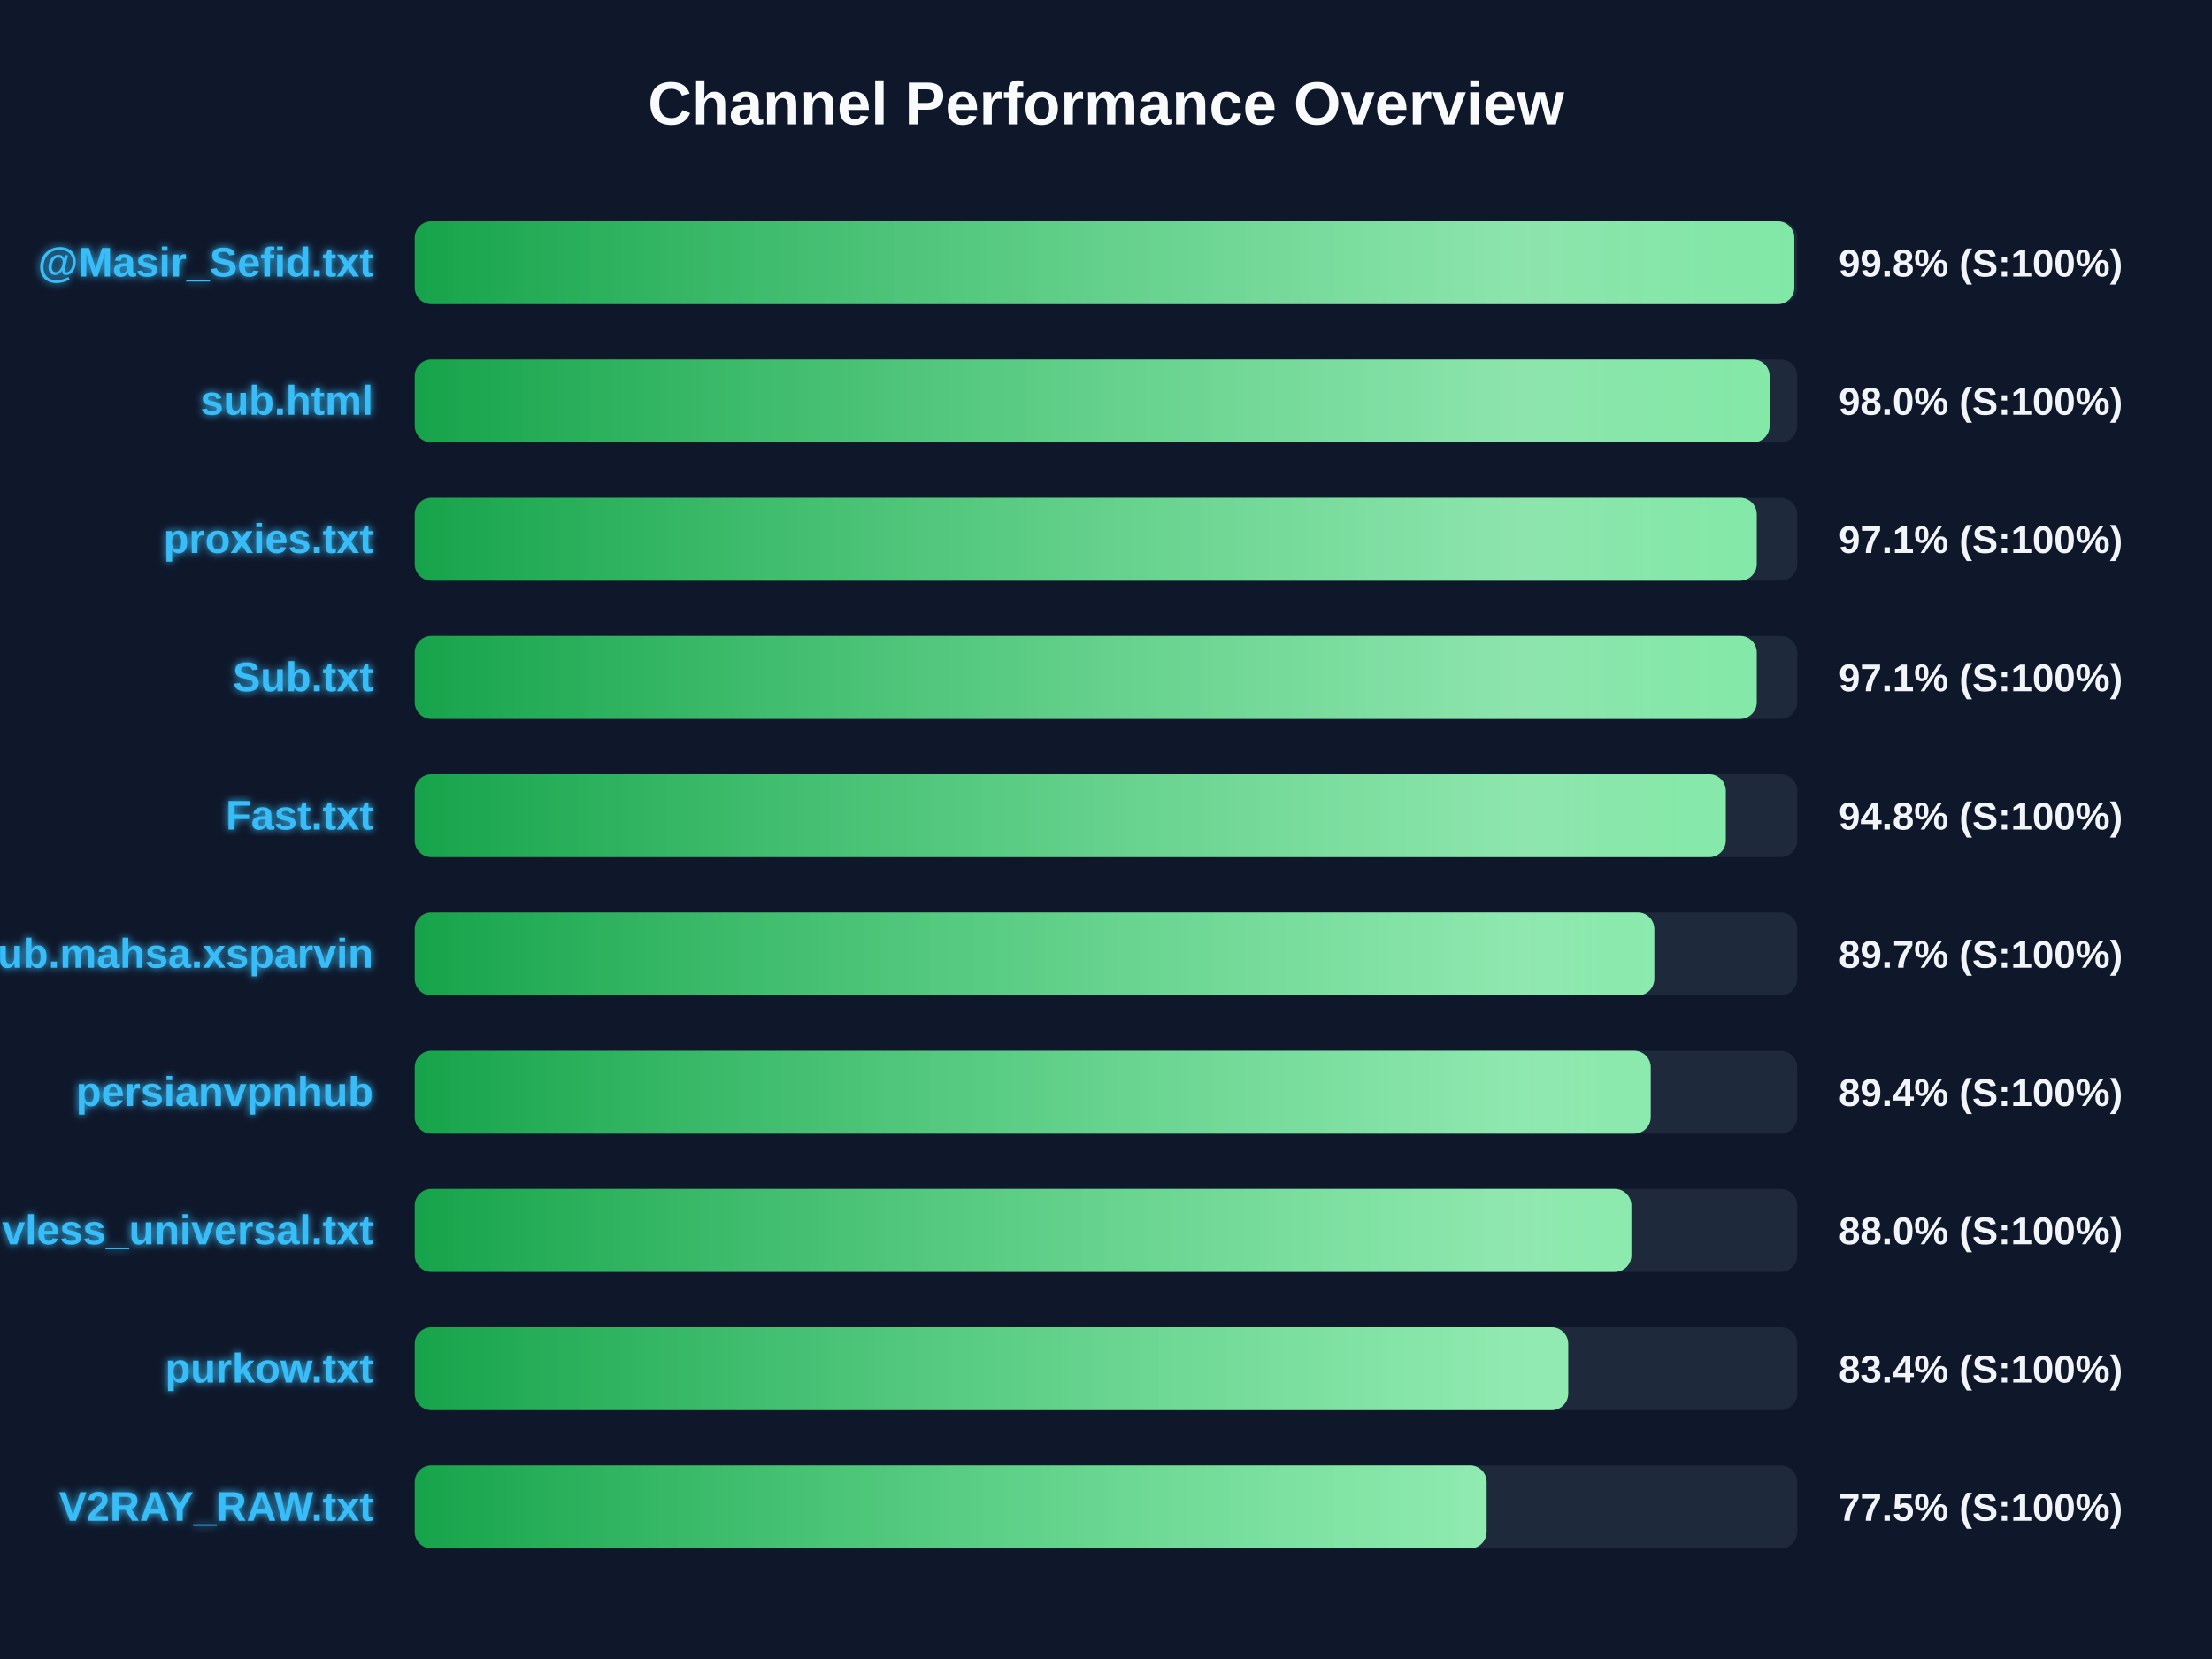
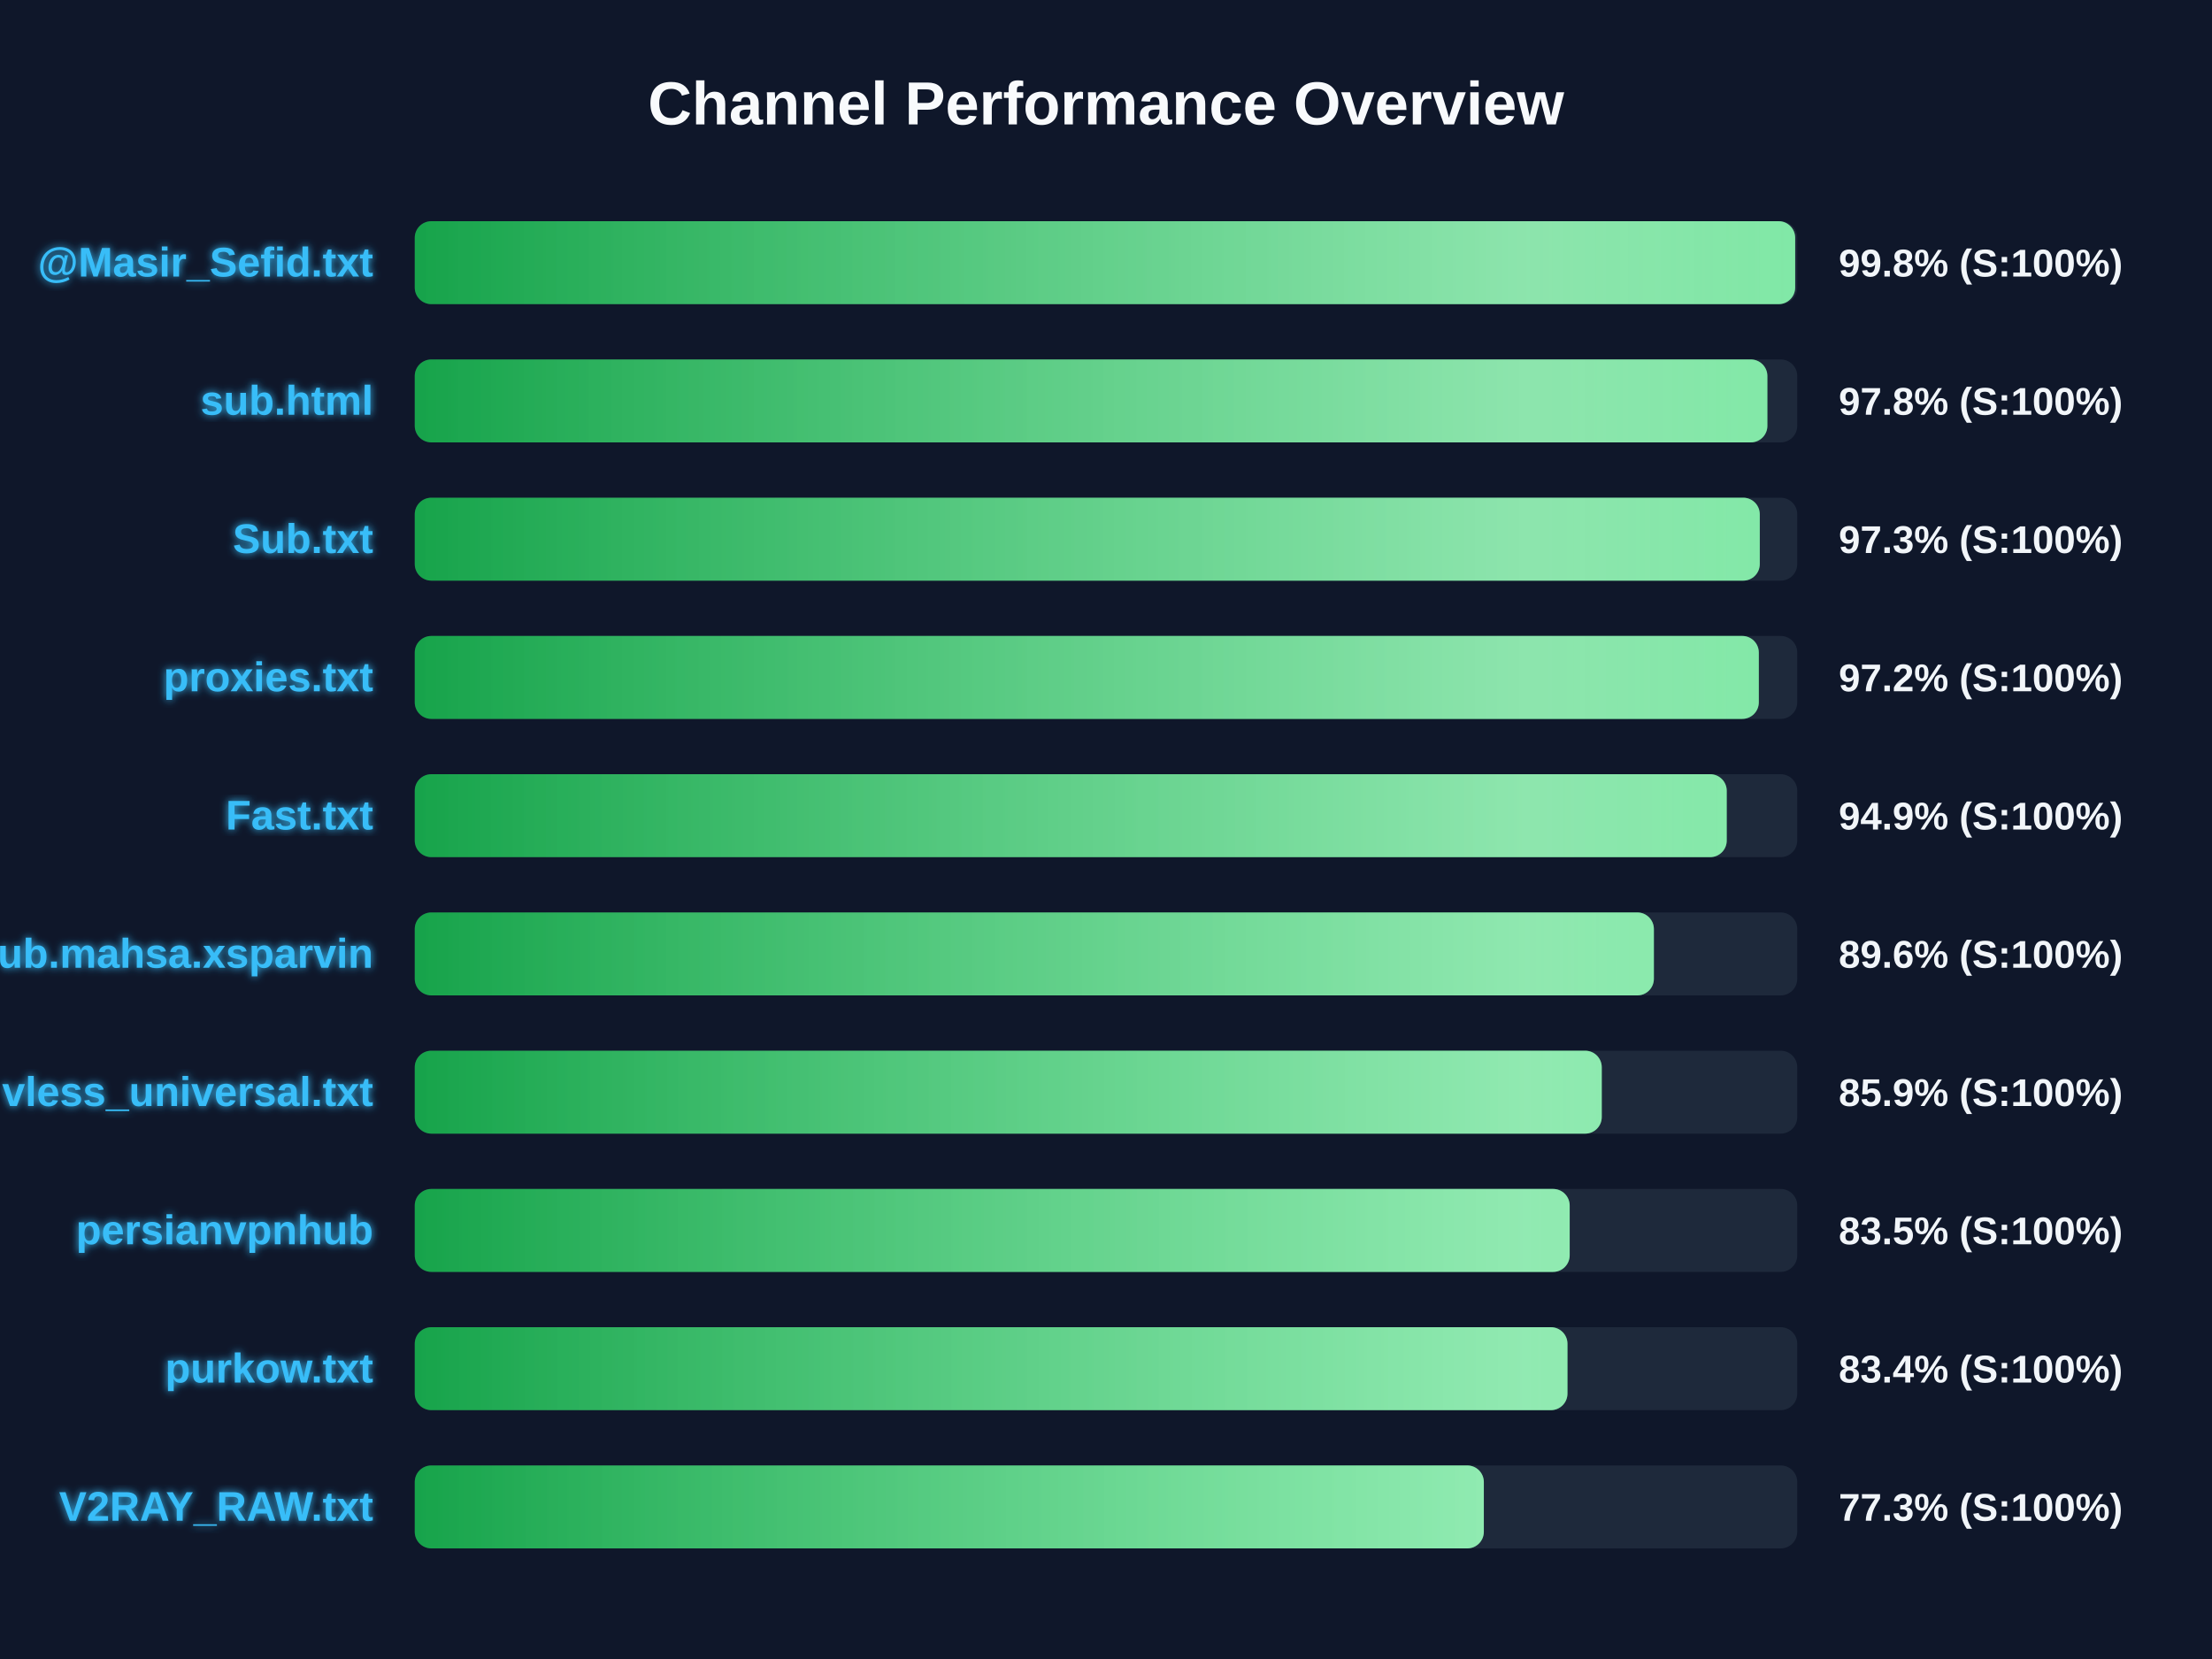
<svg xmlns="http://www.w3.org/2000/svg" width="800" height="600" version="1.1">
  <defs>
    <linearGradient id="grad-green" x1="0%" y1="0%" x2="100%" y2="0%">
      <stop offset="0%" stop-color="#16a34a" />
      <stop offset="100%" stop-color="#4ade80" />
    </linearGradient>
    <linearGradient id="grad-yellow" x1="0%" y1="0%" x2="100%" y2="0%">
      <stop offset="0%" stop-color="#ca8a04" />
      <stop offset="100%" stop-color="#fde047" />
    </linearGradient>
    <linearGradient id="grad-red" x1="0%" y1="0%" x2="100%" y2="0%">
      <stop offset="0%" stop-color="#dc2626" />
      <stop offset="100%" stop-color="#f87171" />
    </linearGradient>
    <linearGradient id="shimmer" x1="0%" y1="0%" x2="100%" y2="0%">
      <stop offset="0%" stop-color="rgba(255,255,255,0)" />
      <stop offset="50%" stop-color="rgba(255,255,255,0.4)" />
      <stop offset="100%" stop-color="rgba(255,255,255,0)" />
    </linearGradient>
    <filter id="glow" x="-20%" y="-20%" width="140%" height="140%">
      <feGaussianBlur stdDeviation="1.5" result="blur" />
      <feComposite in="SourceGraphic" in2="blur" operator="over" />
    </filter>
  </defs>
  <style>
        .bg-rect { fill: #0f172a; }
        .title { font: bold 22px 'Segoe UI', Arial, sans-serif; fill: #f8fafc; }
        .row { font: bold 15px 'Segoe UI', Arial, sans-serif; fill: #38bdf8; filter: url(#glow); }
        .score { font: bold 14px 'Segoe UI', Arial, sans-serif; fill: #f1f5f9; }
        @keyframes shimmer-anim {
            0% { transform: translateX(-100%); }
            100% { transform: translateX(200%); }
        }
        .shimmer-rect {
            animation: shimmer-anim 2.5s infinite linear;
        }
    </style>
  <rect width="100%" height="100%" class="bg-rect" />
  <text x="400" y="45" text-anchor="middle" class="title">Channel Performance Overview</text>
  <rect x="150" y="80" width="500" height="30" fill="#1e293b" rx="6" />
  <clipPath id="clip-0">
-     <rect x="150" y="80" width="498.95" height="30" rx="6" />
+     <rect x="150" y="80" width="499.25" height="30" rx="6" />
  </clipPath>
-   <rect x="150" y="80" width="498.95" height="30" fill="url(#grad-green)" rx="6" />
+   <rect x="150" y="80" width="499.25" height="30" fill="url(#grad-green)" rx="6" />
  <g clip-path="url(#clip-0)">
    <rect x="150" y="80" width="100%" height="30" fill="url(#shimmer)" class="shimmer-rect" />
  </g>
  <text x="135" y="100" text-anchor="end" class="row">@Masir_Sefid.txt</text>
  <text x="665" y="100" text-anchor="start" class="score">99.8% (S:100%)</text>
  <rect x="150" y="130" width="500" height="30" fill="#1e293b" rx="6" />
  <clipPath id="clip-1">
-     <rect x="150" y="130" width="490.0" height="30" rx="6" />
+     <rect x="150" y="130" width="489.2" height="30" rx="6" />
  </clipPath>
-   <rect x="150" y="130" width="490.0" height="30" fill="url(#grad-green)" rx="6" />
+   <rect x="150" y="130" width="489.2" height="30" fill="url(#grad-green)" rx="6" />
  <g clip-path="url(#clip-1)">
    <rect x="150" y="130" width="100%" height="30" fill="url(#shimmer)" class="shimmer-rect" />
  </g>
  <text x="135" y="150" text-anchor="end" class="row">sub.html</text>
-   <text x="665" y="150" text-anchor="start" class="score">98.0% (S:100%)</text>
+   <text x="665" y="150" text-anchor="start" class="score">97.8% (S:100%)</text>
  <rect x="150" y="180" width="500" height="30" fill="#1e293b" rx="6" />
  <clipPath id="clip-2">
-     <rect x="150" y="180" width="485.35" height="30" rx="6" />
+     <rect x="150" y="180" width="486.45" height="30" rx="6" />
  </clipPath>
-   <rect x="150" y="180" width="485.35" height="30" fill="url(#grad-green)" rx="6" />
+   <rect x="150" y="180" width="486.45" height="30" fill="url(#grad-green)" rx="6" />
  <g clip-path="url(#clip-2)">
    <rect x="150" y="180" width="100%" height="30" fill="url(#shimmer)" class="shimmer-rect" />
  </g>
-   <text x="135" y="200" text-anchor="end" class="row">proxies.txt</text>
-   <text x="665" y="200" text-anchor="start" class="score">97.1% (S:100%)</text>
+   <text x="135" y="200" text-anchor="end" class="row">Sub.txt</text>
+   <text x="665" y="200" text-anchor="start" class="score">97.3% (S:100%)</text>
  <rect x="150" y="230" width="500" height="30" fill="#1e293b" rx="6" />
  <clipPath id="clip-3">
-     <rect x="150" y="230" width="485.35" height="30" rx="6" />
+     <rect x="150" y="230" width="486.1" height="30" rx="6" />
  </clipPath>
-   <rect x="150" y="230" width="485.35" height="30" fill="url(#grad-green)" rx="6" />
+   <rect x="150" y="230" width="486.1" height="30" fill="url(#grad-green)" rx="6" />
  <g clip-path="url(#clip-3)">
    <rect x="150" y="230" width="100%" height="30" fill="url(#shimmer)" class="shimmer-rect" />
  </g>
-   <text x="135" y="250" text-anchor="end" class="row">Sub.txt</text>
-   <text x="665" y="250" text-anchor="start" class="score">97.1% (S:100%)</text>
+   <text x="135" y="250" text-anchor="end" class="row">proxies.txt</text>
+   <text x="665" y="250" text-anchor="start" class="score">97.2% (S:100%)</text>
  <rect x="150" y="280" width="500" height="30" fill="#1e293b" rx="6" />
  <clipPath id="clip-4">
-     <rect x="150" y="280" width="474.15" height="30" rx="6" />
+     <rect x="150" y="280" width="474.5" height="30" rx="6" />
  </clipPath>
-   <rect x="150" y="280" width="474.15" height="30" fill="url(#grad-green)" rx="6" />
+   <rect x="150" y="280" width="474.5" height="30" fill="url(#grad-green)" rx="6" />
  <g clip-path="url(#clip-4)">
    <rect x="150" y="280" width="100%" height="30" fill="url(#shimmer)" class="shimmer-rect" />
  </g>
  <text x="135" y="300" text-anchor="end" class="row">Fast.txt</text>
-   <text x="665" y="300" text-anchor="start" class="score">94.8% (S:100%)</text>
+   <text x="665" y="300" text-anchor="start" class="score">94.9% (S:100%)</text>
  <rect x="150" y="330" width="500" height="30" fill="#1e293b" rx="6" />
  <clipPath id="clip-5">
-     <rect x="150" y="330" width="448.3" height="30" rx="6" />
+     <rect x="150" y="330" width="448.15" height="30" rx="6" />
  </clipPath>
-   <rect x="150" y="330" width="448.3" height="30" fill="url(#grad-green)" rx="6" />
+   <rect x="150" y="330" width="448.15" height="30" fill="url(#grad-green)" rx="6" />
  <g clip-path="url(#clip-5)">
    <rect x="150" y="330" width="100%" height="30" fill="url(#shimmer)" class="shimmer-rect" />
  </g>
  <text x="135" y="350" text-anchor="end" class="row">Sub.mahsa.xsparvin</text>
-   <text x="665" y="350" text-anchor="start" class="score">89.7% (S:100%)</text>
+   <text x="665" y="350" text-anchor="start" class="score">89.6% (S:100%)</text>
  <rect x="150" y="380" width="500" height="30" fill="#1e293b" rx="6" />
  <clipPath id="clip-6">
-     <rect x="150" y="380" width="447.0" height="30" rx="6" />
+     <rect x="150" y="380" width="429.3" height="30" rx="6" />
  </clipPath>
-   <rect x="150" y="380" width="447.0" height="30" fill="url(#grad-green)" rx="6" />
+   <rect x="150" y="380" width="429.3" height="30" fill="url(#grad-green)" rx="6" />
  <g clip-path="url(#clip-6)">
    <rect x="150" y="380" width="100%" height="30" fill="url(#shimmer)" class="shimmer-rect" />
  </g>
-   <text x="135" y="400" text-anchor="end" class="row">persianvpnhub</text>
-   <text x="665" y="400" text-anchor="start" class="score">89.4% (S:100%)</text>
+   <text x="135" y="400" text-anchor="end" class="row">vless_universal.txt</text>
+   <text x="665" y="400" text-anchor="start" class="score">85.9% (S:100%)</text>
  <rect x="150" y="430" width="500" height="30" fill="#1e293b" rx="6" />
  <clipPath id="clip-7">
-     <rect x="150" y="430" width="440.0" height="30" rx="6" />
+     <rect x="150" y="430" width="417.7" height="30" rx="6" />
  </clipPath>
-   <rect x="150" y="430" width="440.0" height="30" fill="url(#grad-green)" rx="6" />
+   <rect x="150" y="430" width="417.7" height="30" fill="url(#grad-green)" rx="6" />
  <g clip-path="url(#clip-7)">
    <rect x="150" y="430" width="100%" height="30" fill="url(#shimmer)" class="shimmer-rect" />
  </g>
-   <text x="135" y="450" text-anchor="end" class="row">vless_universal.txt</text>
-   <text x="665" y="450" text-anchor="start" class="score">88.0% (S:100%)</text>
+   <text x="135" y="450" text-anchor="end" class="row">persianvpnhub</text>
+   <text x="665" y="450" text-anchor="start" class="score">83.5% (S:100%)</text>
  <rect x="150" y="480" width="500" height="30" fill="#1e293b" rx="6" />
  <clipPath id="clip-8">
-     <rect x="150" y="480" width="417.15" height="30" rx="6" />
+     <rect x="150" y="480" width="416.9" height="30" rx="6" />
  </clipPath>
-   <rect x="150" y="480" width="417.15" height="30" fill="url(#grad-green)" rx="6" />
+   <rect x="150" y="480" width="416.9" height="30" fill="url(#grad-green)" rx="6" />
  <g clip-path="url(#clip-8)">
    <rect x="150" y="480" width="100%" height="30" fill="url(#shimmer)" class="shimmer-rect" />
  </g>
  <text x="135" y="500" text-anchor="end" class="row">purkow.txt</text>
  <text x="665" y="500" text-anchor="start" class="score">83.4% (S:100%)</text>
  <rect x="150" y="530" width="500" height="30" fill="#1e293b" rx="6" />
  <clipPath id="clip-9">
-     <rect x="150" y="530" width="387.65" height="30" rx="6" />
+     <rect x="150" y="530" width="386.65" height="30" rx="6" />
  </clipPath>
-   <rect x="150" y="530" width="387.65" height="30" fill="url(#grad-green)" rx="6" />
+   <rect x="150" y="530" width="386.65" height="30" fill="url(#grad-green)" rx="6" />
  <g clip-path="url(#clip-9)">
    <rect x="150" y="530" width="100%" height="30" fill="url(#shimmer)" class="shimmer-rect" />
  </g>
  <text x="135" y="550" text-anchor="end" class="row">V2RAY_RAW.txt</text>
-   <text x="665" y="550" text-anchor="start" class="score">77.5% (S:100%)</text>
+   <text x="665" y="550" text-anchor="start" class="score">77.3% (S:100%)</text>
</svg>
